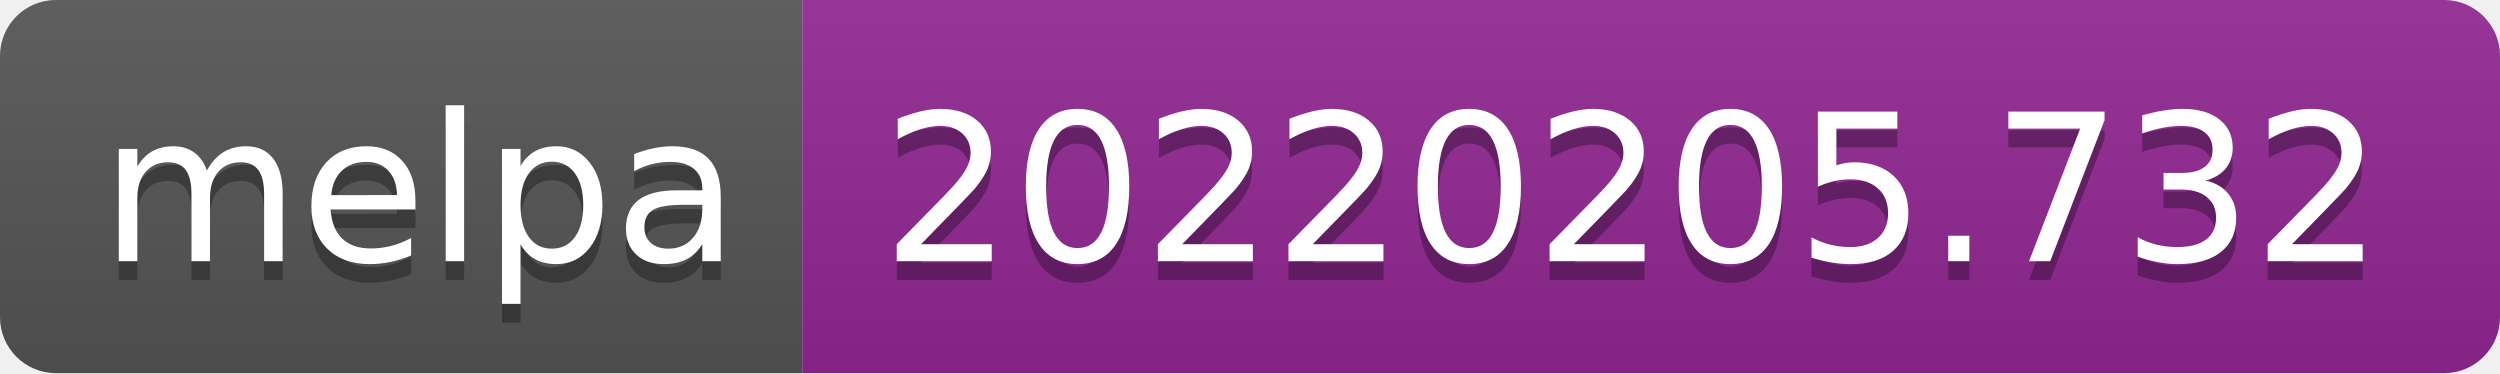
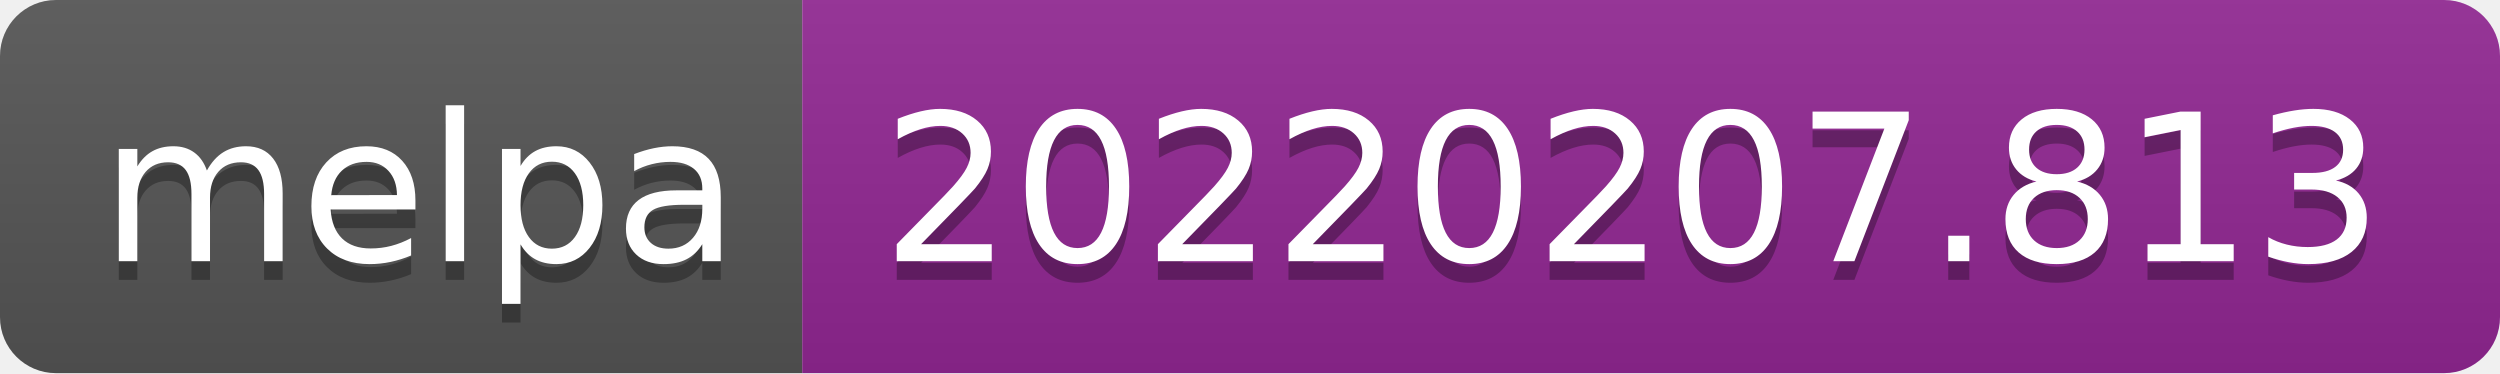
- <svg xmlns="http://www.w3.org/2000/svg" width="134" height="20" role="img" aria-label="melpa: 20220205.732">
+ <svg xmlns="http://www.w3.org/2000/svg" width="134" height="20" role="img" aria-label="melpa: 20220207.813">
  <linearGradient id="s" x2="0" y2="100%">
    <stop offset="0" stop-color="#bbb" stop-opacity=".1" />
    <stop offset="1" stop-opacity=".1" />
  </linearGradient>
  <clipPath id="r">
    <rect width="134" height="20" rx="3" fill="#fff" />
  </clipPath>
  <g clip-path="url(#r)">
    <rect width="43" height="20" fill="#555" />
    <rect x="43" width="91" height="20" fill="#922793" />
    <rect width="134" height="20" fill="url(#s)" />
  </g>
  <g fill="#fff" text-anchor="middle" font-family="Verdana,Geneva,DejaVu Sans,sans-serif" text-rendering="geometricPrecision" font-size="110">
    <text aria-hidden="true" x="225" y="150" fill="#010101" fill-opacity=".3" transform="scale(.1)" textLength="330">melpa</text>
    <text x="225" y="140" transform="scale(.1)" fill="#fff" textLength="330">melpa</text>
-     <text aria-hidden="true" x="875" y="150" fill="#010101" fill-opacity=".3" transform="scale(.1)" textLength="810">20220205.732</text>
-     <text x="875" y="140" transform="scale(.1)" fill="#fff" textLength="810">20220205.732</text>
+     <text aria-hidden="true" x="875" y="150" fill="#010101" fill-opacity=".3" transform="scale(.1)" textLength="810">20220207.813</text>
+     <text x="875" y="140" transform="scale(.1)" fill="#fff" textLength="810">20220207.813</text>
  </g>
</svg>
